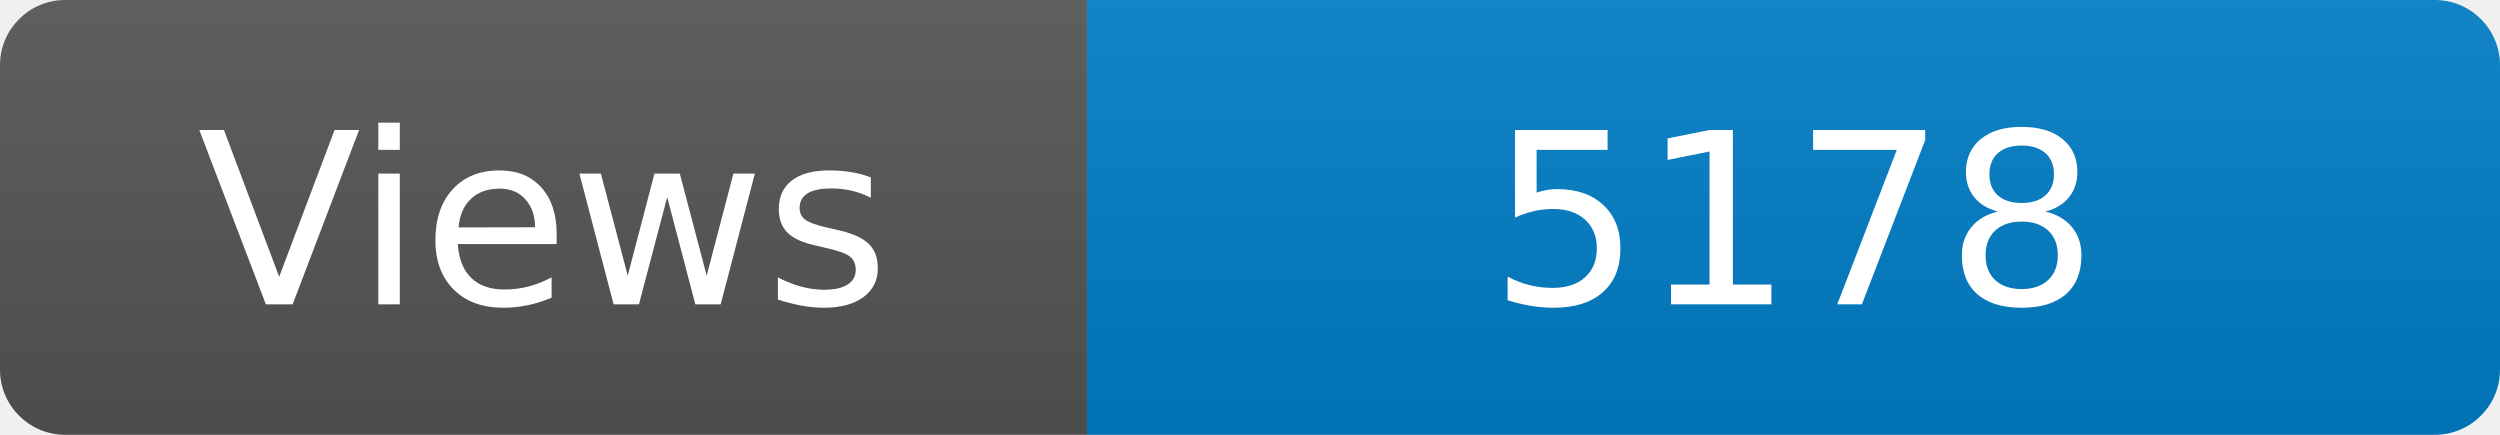
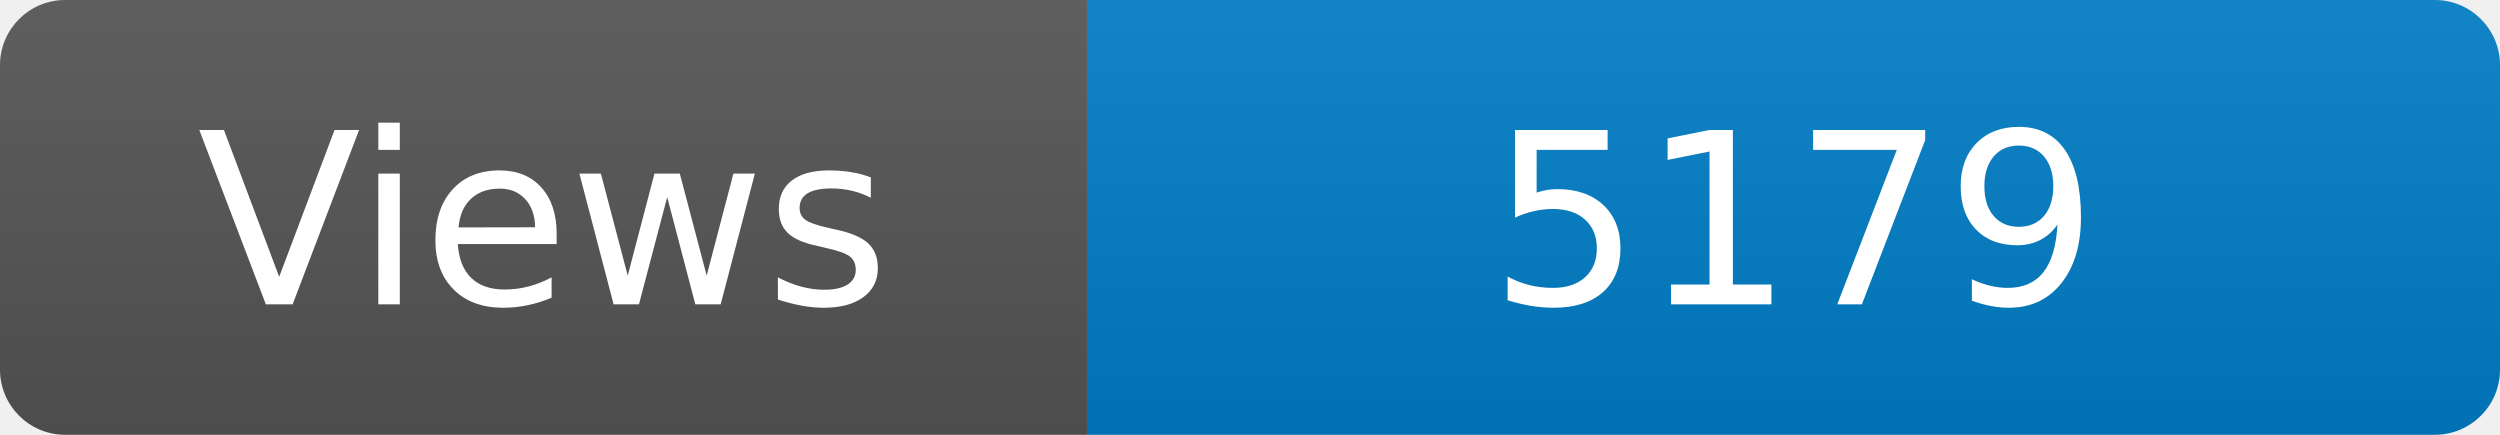
<svg xmlns="http://www.w3.org/2000/svg" width="115" height="20" role="img" aria-label="Maintained?: yes">
  <linearGradient id="s" x2="0" y2="100%">
    <stop offset="0" stop-color="#bbb" stop-opacity=".1" />
    <stop offset="1" stop-opacity=".1" />
  </linearGradient>
  <clipPath id="r">
    <rect width="115" height="20" rx="3" fill="#fff" />
  </clipPath>
  <g clip-path="url(#r)">
    <rect width="50" height="20" fill="#555" />
    <rect x="50" width="160" height="20" fill="#007ec6" />
    <rect width="115" height="20" fill="url(#s)" />
  </g>
  <g fill="#fff" text-anchor="middle" font-family="Verdana,Geneva,DejaVu Sans,sans-serif" font-size="110">
    <text x="250" y="140" transform="scale(.1)" fill="#fff">Views</text>
-     <text x="825" y="140" transform="scale(.1)" fill="#fff">5178</text>
+     <text x="825" y="140" transform="scale(.1)" fill="#fff">5179</text>
  </g>
</svg>
